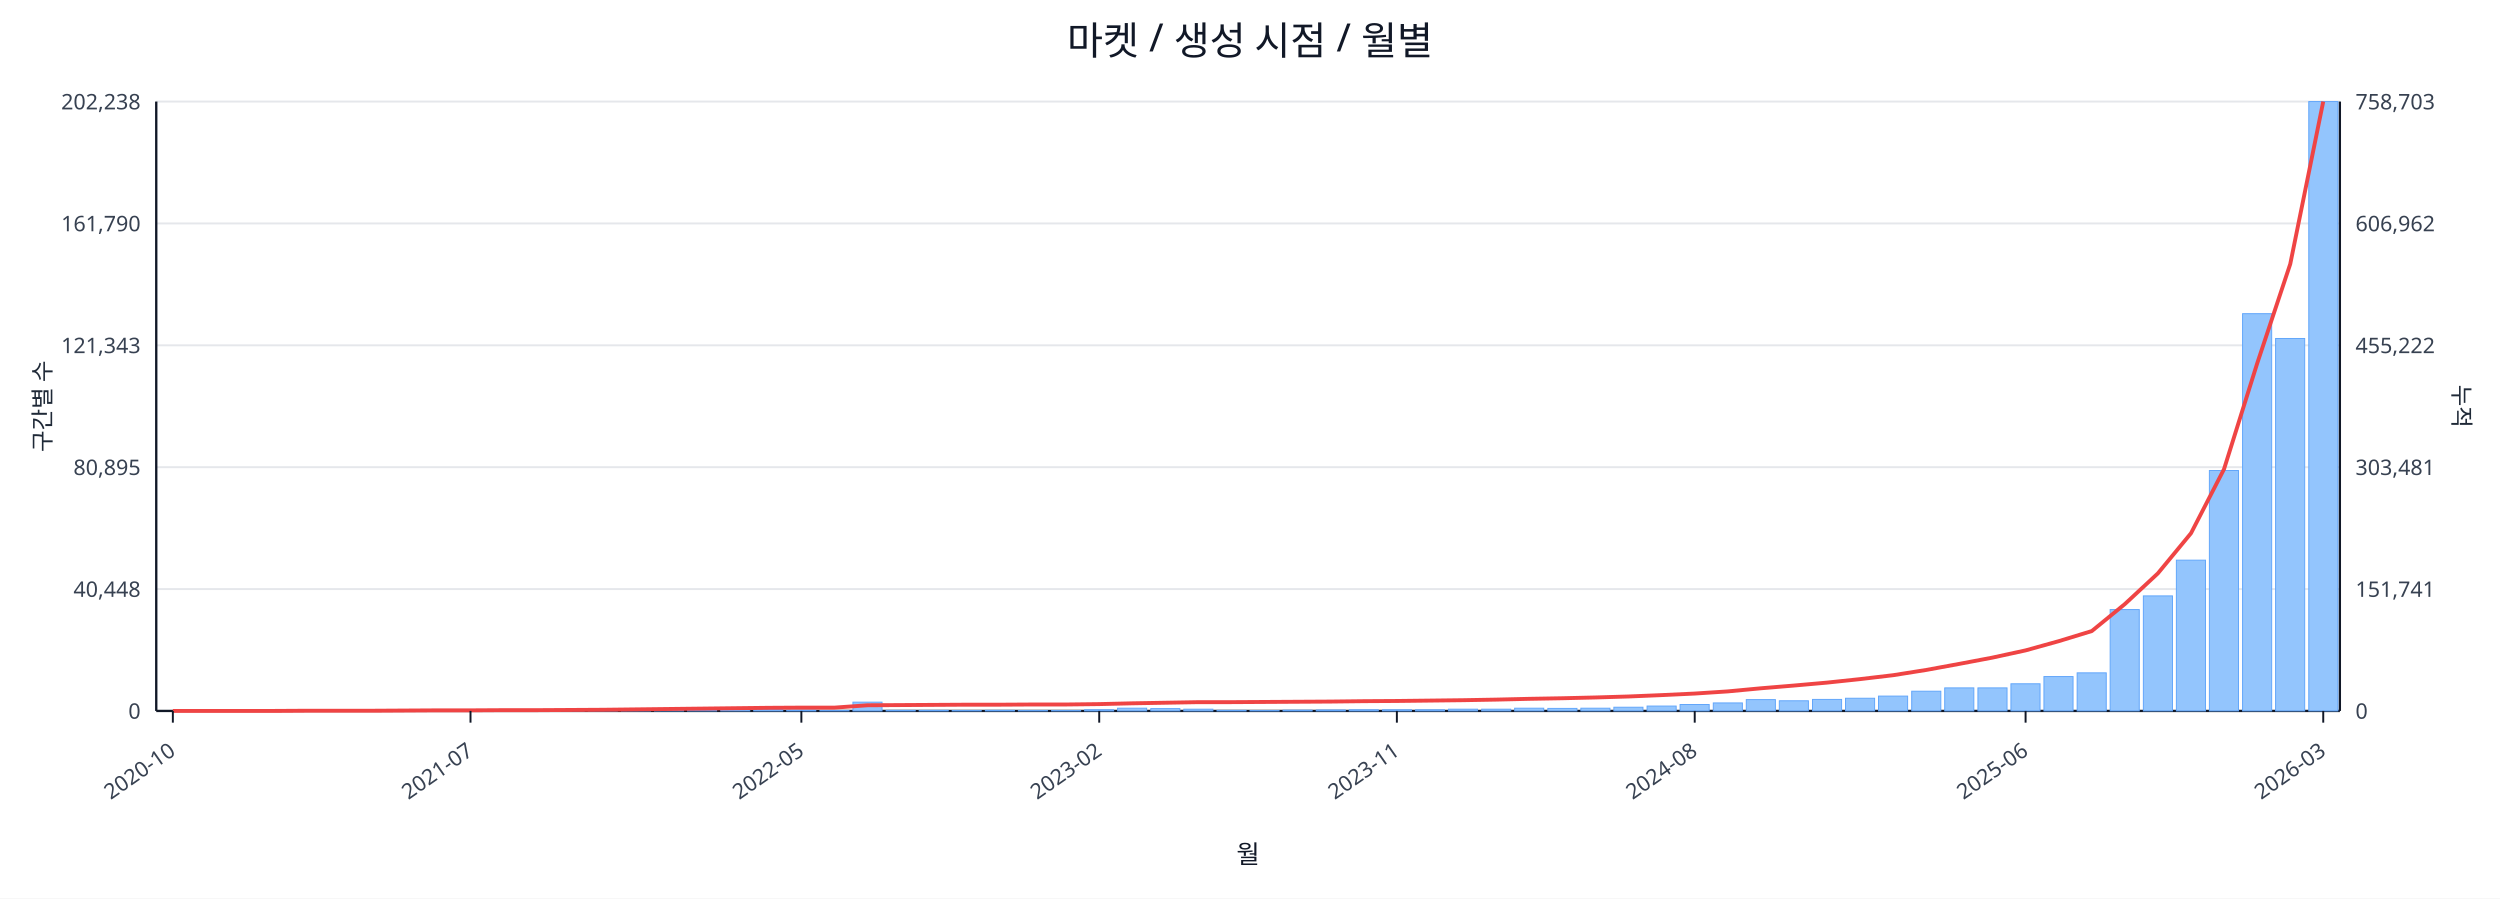
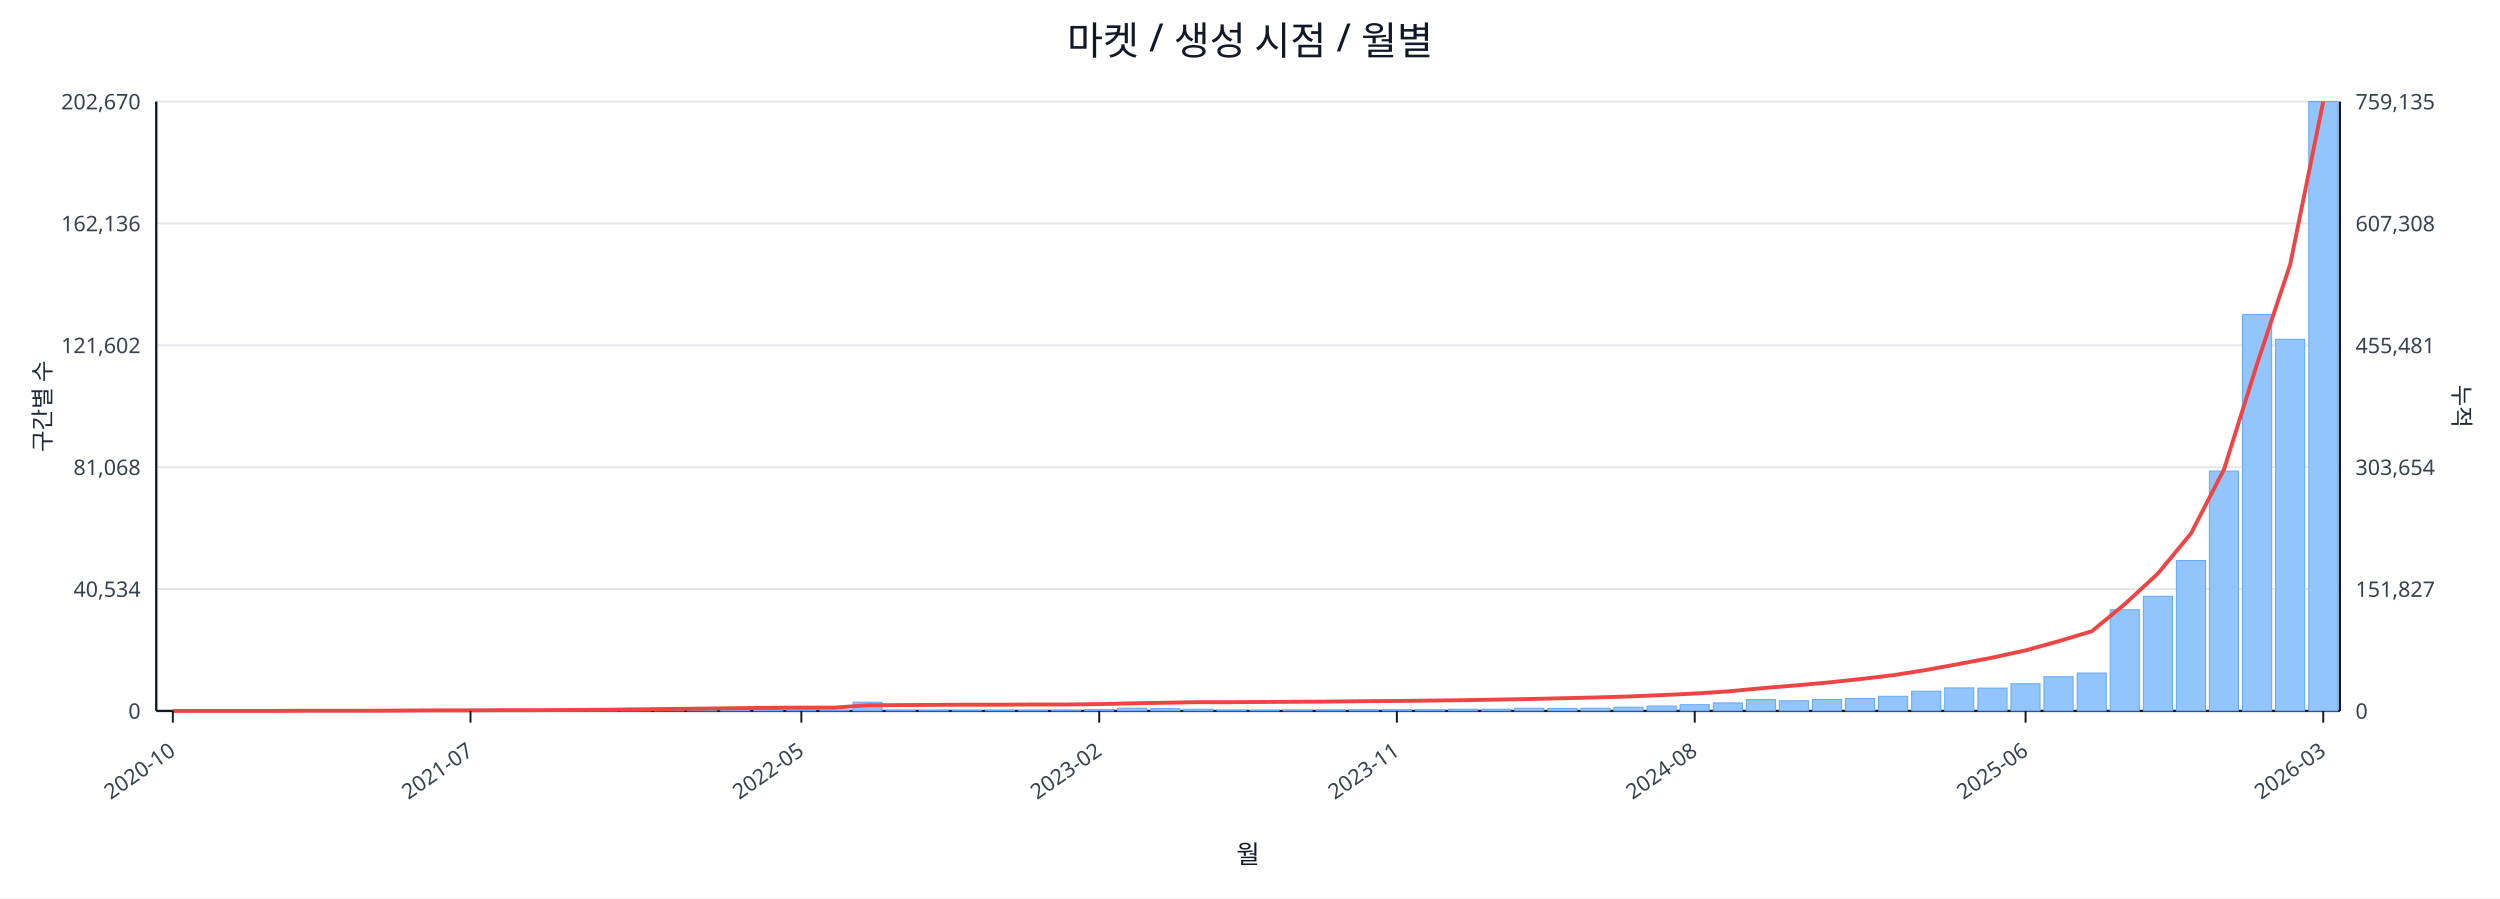
<svg xmlns="http://www.w3.org/2000/svg" width="1280" height="460" viewBox="0 0 1280 460">
  <rect x="0" y="0" width="100%" height="100%" fill="#ffffff" />
  <text x="640.0" y="28" font-size="20" text-anchor="middle" font-family="sans-serif" fill="#111827">마켓 / 생성 시점 / 월별</text>
  <line x1="80.0" y1="52.0" x2="1198.0" y2="52.0" stroke="#e5e7eb" stroke-width="1" />
-   <text x="72.0" y="56.0" font-size="11" text-anchor="end" font-family="sans-serif" fill="#374151">202,238</text>
-   <text x="1206.0" y="56.0" font-size="11" text-anchor="start" font-family="sans-serif" fill="#374151">758,703</text>
+   <text x="72.0" y="56.0" font-size="11" text-anchor="end" font-family="sans-serif" fill="#374151">202,670</text>
+   <text x="1206.0" y="56.0" font-size="11" text-anchor="start" font-family="sans-serif" fill="#374151">759,135</text>
  <line x1="80.0" y1="114.4" x2="1198.0" y2="114.4" stroke="#e5e7eb" stroke-width="1" />
-   <text x="72.0" y="118.4" font-size="11" text-anchor="end" font-family="sans-serif" fill="#374151">161,790</text>
-   <text x="1206.0" y="118.4" font-size="11" text-anchor="start" font-family="sans-serif" fill="#374151">606,962</text>
+   <text x="72.0" y="118.4" font-size="11" text-anchor="end" font-family="sans-serif" fill="#374151">162,136</text>
+   <text x="1206.0" y="118.4" font-size="11" text-anchor="start" font-family="sans-serif" fill="#374151">607,308</text>
  <line x1="80.0" y1="176.8" x2="1198.0" y2="176.8" stroke="#e5e7eb" stroke-width="1" />
-   <text x="72.0" y="180.8" font-size="11" text-anchor="end" font-family="sans-serif" fill="#374151">121,343</text>
-   <text x="1206.0" y="180.8" font-size="11" text-anchor="start" font-family="sans-serif" fill="#374151">455,222</text>
+   <text x="72.0" y="180.8" font-size="11" text-anchor="end" font-family="sans-serif" fill="#374151">121,602</text>
+   <text x="1206.0" y="180.8" font-size="11" text-anchor="start" font-family="sans-serif" fill="#374151">455,481</text>
  <line x1="80.0" y1="239.2" x2="1198.0" y2="239.2" stroke="#e5e7eb" stroke-width="1" />
-   <text x="72.0" y="243.2" font-size="11" text-anchor="end" font-family="sans-serif" fill="#374151">80,895</text>
-   <text x="1206.0" y="243.2" font-size="11" text-anchor="start" font-family="sans-serif" fill="#374151">303,481</text>
+   <text x="72.0" y="243.2" font-size="11" text-anchor="end" font-family="sans-serif" fill="#374151">81,068</text>
+   <text x="1206.0" y="243.2" font-size="11" text-anchor="start" font-family="sans-serif" fill="#374151">303,654</text>
  <line x1="80.0" y1="301.6" x2="1198.0" y2="301.6" stroke="#e5e7eb" stroke-width="1" />
-   <text x="72.0" y="305.6" font-size="11" text-anchor="end" font-family="sans-serif" fill="#374151">40,448</text>
-   <text x="1206.0" y="305.6" font-size="11" text-anchor="start" font-family="sans-serif" fill="#374151">151,741</text>
+   <text x="72.0" y="305.6" font-size="11" text-anchor="end" font-family="sans-serif" fill="#374151">40,534</text>
+   <text x="1206.0" y="305.6" font-size="11" text-anchor="start" font-family="sans-serif" fill="#374151">151,827</text>
  <line x1="80.0" y1="364.0" x2="1198.0" y2="364.0" stroke="#e5e7eb" stroke-width="1" />
  <text x="72.0" y="368.0" font-size="11" text-anchor="end" font-family="sans-serif" fill="#374151">0</text>
  <text x="1206.0" y="368.0" font-size="11" text-anchor="start" font-family="sans-serif" fill="#374151">0</text>
  <line x1="80.0" y1="364.0" x2="1198.0" y2="364.0" stroke="#111827" stroke-width="1.2" />
  <line x1="80.0" y1="52.0" x2="80.0" y2="364.0" stroke="#111827" stroke-width="1.2" />
  <line x1="1198.0" y1="52.0" x2="1198.0" y2="364.0" stroke="#111827" stroke-width="1.2" />
  <rect x="81.0" y="364.0" width="14.9" height="0.0" fill="#93c5fd" stroke="#60a5fa" stroke-width="0.5" />
  <rect x="97.9" y="364.0" width="14.9" height="0.0" fill="#93c5fd" stroke="#60a5fa" stroke-width="0.5" />
  <rect x="114.9" y="364.0" width="14.9" height="0.0" fill="#93c5fd" stroke="#60a5fa" stroke-width="0.5" />
  <rect x="131.8" y="363.9" width="14.9" height="0.1" fill="#93c5fd" stroke="#60a5fa" stroke-width="0.5" />
  <rect x="148.8" y="363.9" width="14.9" height="0.1" fill="#93c5fd" stroke="#60a5fa" stroke-width="0.5" />
  <rect x="165.7" y="363.9" width="14.9" height="0.1" fill="#93c5fd" stroke="#60a5fa" stroke-width="0.5" />
  <rect x="182.6" y="363.9" width="14.9" height="0.1" fill="#93c5fd" stroke="#60a5fa" stroke-width="0.5" />
  <rect x="199.6" y="363.8" width="14.9" height="0.2" fill="#93c5fd" stroke="#60a5fa" stroke-width="0.5" />
  <rect x="216.5" y="363.7" width="14.9" height="0.3" fill="#93c5fd" stroke="#60a5fa" stroke-width="0.5" />
  <rect x="233.5" y="363.8" width="14.9" height="0.2" fill="#93c5fd" stroke="#60a5fa" stroke-width="0.5" />
  <rect x="250.4" y="363.8" width="14.9" height="0.2" fill="#93c5fd" stroke="#60a5fa" stroke-width="0.5" />
  <rect x="267.3" y="363.9" width="14.9" height="0.1" fill="#93c5fd" stroke="#60a5fa" stroke-width="0.5" />
  <rect x="284.3" y="363.7" width="14.9" height="0.3" fill="#93c5fd" stroke="#60a5fa" stroke-width="0.5" />
  <rect x="301.2" y="363.4" width="14.9" height="0.6" fill="#93c5fd" stroke="#60a5fa" stroke-width="0.5" />
  <rect x="318.2" y="363.5" width="14.9" height="0.5" fill="#93c5fd" stroke="#60a5fa" stroke-width="0.5" />
  <rect x="335.1" y="363.0" width="14.9" height="1.0" fill="#93c5fd" stroke="#60a5fa" stroke-width="0.5" />
  <rect x="352.0" y="363.5" width="14.9" height="0.5" fill="#93c5fd" stroke="#60a5fa" stroke-width="0.5" />
  <rect x="369.0" y="363.3" width="14.9" height="0.7" fill="#93c5fd" stroke="#60a5fa" stroke-width="0.5" />
  <rect x="385.9" y="363.3" width="14.9" height="0.7" fill="#93c5fd" stroke="#60a5fa" stroke-width="0.5" />
  <rect x="402.8" y="363.6" width="14.9" height="0.4" fill="#93c5fd" stroke="#60a5fa" stroke-width="0.5" />
  <rect x="419.8" y="363.8" width="14.9" height="0.2" fill="#93c5fd" stroke="#60a5fa" stroke-width="0.5" />
  <rect x="436.7" y="359.5" width="14.9" height="4.5" fill="#93c5fd" stroke="#60a5fa" stroke-width="0.5" />
  <rect x="453.7" y="363.7" width="14.9" height="0.3" fill="#93c5fd" stroke="#60a5fa" stroke-width="0.5" />
  <rect x="470.6" y="363.7" width="14.9" height="0.3" fill="#93c5fd" stroke="#60a5fa" stroke-width="0.5" />
  <rect x="487.5" y="363.8" width="14.9" height="0.2" fill="#93c5fd" stroke="#60a5fa" stroke-width="0.5" />
  <rect x="504.5" y="363.7" width="14.9" height="0.3" fill="#93c5fd" stroke="#60a5fa" stroke-width="0.5" />
  <rect x="521.4" y="363.8" width="14.9" height="0.2" fill="#93c5fd" stroke="#60a5fa" stroke-width="0.5" />
  <rect x="538.4" y="363.8" width="14.9" height="0.2" fill="#93c5fd" stroke="#60a5fa" stroke-width="0.5" />
  <rect x="555.3" y="363.4" width="14.9" height="0.6" fill="#93c5fd" stroke="#60a5fa" stroke-width="0.5" />
  <rect x="572.2" y="362.6" width="14.9" height="1.4" fill="#93c5fd" stroke="#60a5fa" stroke-width="0.5" />
  <rect x="589.2" y="362.8" width="14.9" height="1.2" fill="#93c5fd" stroke="#60a5fa" stroke-width="0.5" />
  <rect x="606.1" y="363.1" width="14.9" height="0.9" fill="#93c5fd" stroke="#60a5fa" stroke-width="0.5" />
  <rect x="623.1" y="363.7" width="14.9" height="0.3" fill="#93c5fd" stroke="#60a5fa" stroke-width="0.5" />
  <rect x="640.0" y="363.8" width="14.9" height="0.2" fill="#93c5fd" stroke="#60a5fa" stroke-width="0.5" />
  <rect x="656.9" y="363.6" width="14.9" height="0.4" fill="#93c5fd" stroke="#60a5fa" stroke-width="0.5" />
  <rect x="673.9" y="363.5" width="14.9" height="0.5" fill="#93c5fd" stroke="#60a5fa" stroke-width="0.5" />
  <rect x="690.8" y="363.4" width="14.9" height="0.6" fill="#93c5fd" stroke="#60a5fa" stroke-width="0.5" />
  <rect x="707.8" y="363.4" width="14.9" height="0.6" fill="#93c5fd" stroke="#60a5fa" stroke-width="0.5" />
  <rect x="724.7" y="363.4" width="14.9" height="0.6" fill="#93c5fd" stroke="#60a5fa" stroke-width="0.5" />
  <rect x="741.6" y="363.1" width="14.9" height="0.9" fill="#93c5fd" stroke="#60a5fa" stroke-width="0.5" />
  <rect x="758.6" y="363.1" width="14.9" height="0.9" fill="#93c5fd" stroke="#60a5fa" stroke-width="0.5" />
  <rect x="775.5" y="362.6" width="14.9" height="1.4" fill="#93c5fd" stroke="#60a5fa" stroke-width="0.5" />
  <rect x="792.5" y="362.7" width="14.9" height="1.3" fill="#93c5fd" stroke="#60a5fa" stroke-width="0.5" />
  <rect x="809.4" y="362.6" width="14.9" height="1.4" fill="#93c5fd" stroke="#60a5fa" stroke-width="0.5" />
  <rect x="826.3" y="362.1" width="14.9" height="1.9" fill="#93c5fd" stroke="#60a5fa" stroke-width="0.5" />
  <rect x="843.3" y="361.5" width="14.9" height="2.5" fill="#93c5fd" stroke="#60a5fa" stroke-width="0.5" />
-   <rect x="860.2" y="360.7" width="14.9" height="3.3" fill="#93c5fd" stroke="#60a5fa" stroke-width="0.5" />
+   <rect x="860.2" y="360.8" width="14.9" height="3.2" fill="#93c5fd" stroke="#60a5fa" stroke-width="0.5" />
  <rect x="877.2" y="359.9" width="14.9" height="4.1" fill="#93c5fd" stroke="#60a5fa" stroke-width="0.5" />
  <rect x="894.1" y="358.2" width="14.9" height="5.8" fill="#93c5fd" stroke="#60a5fa" stroke-width="0.5" />
  <rect x="911.0" y="358.8" width="14.9" height="5.2" fill="#93c5fd" stroke="#60a5fa" stroke-width="0.5" />
  <rect x="928.0" y="358.1" width="14.9" height="5.9" fill="#93c5fd" stroke="#60a5fa" stroke-width="0.5" />
-   <rect x="944.9" y="357.5" width="14.9" height="6.5" fill="#93c5fd" stroke="#60a5fa" stroke-width="0.5" />
-   <rect x="961.8" y="356.4" width="14.9" height="7.6" fill="#93c5fd" stroke="#60a5fa" stroke-width="0.5" />
+   <rect x="944.9" y="357.6" width="14.9" height="6.4" fill="#93c5fd" stroke="#60a5fa" stroke-width="0.5" />
+   <rect x="961.8" y="356.5" width="14.9" height="7.5" fill="#93c5fd" stroke="#60a5fa" stroke-width="0.5" />
  <rect x="978.8" y="353.9" width="14.9" height="10.1" fill="#93c5fd" stroke="#60a5fa" stroke-width="0.5" />
  <rect x="995.7" y="352.2" width="14.9" height="11.8" fill="#93c5fd" stroke="#60a5fa" stroke-width="0.5" />
-   <rect x="1012.7" y="352.2" width="14.9" height="11.8" fill="#93c5fd" stroke="#60a5fa" stroke-width="0.5" />
+   <rect x="1012.7" y="352.3" width="14.9" height="11.7" fill="#93c5fd" stroke="#60a5fa" stroke-width="0.5" />
  <rect x="1029.6" y="350.1" width="14.9" height="13.9" fill="#93c5fd" stroke="#60a5fa" stroke-width="0.5" />
-   <rect x="1046.5" y="346.4" width="14.9" height="17.6" fill="#93c5fd" stroke="#60a5fa" stroke-width="0.5" />
-   <rect x="1063.5" y="344.5" width="14.9" height="19.5" fill="#93c5fd" stroke="#60a5fa" stroke-width="0.5" />
-   <rect x="1080.4" y="312.1" width="14.9" height="51.9" fill="#93c5fd" stroke="#60a5fa" stroke-width="0.5" />
-   <rect x="1097.4" y="305.1" width="14.9" height="58.9" fill="#93c5fd" stroke="#60a5fa" stroke-width="0.5" />
-   <rect x="1114.3" y="286.8" width="14.9" height="77.2" fill="#93c5fd" stroke="#60a5fa" stroke-width="0.5" />
-   <rect x="1131.2" y="240.9" width="14.9" height="123.1" fill="#93c5fd" stroke="#60a5fa" stroke-width="0.5" />
-   <rect x="1148.2" y="160.6" width="14.9" height="203.4" fill="#93c5fd" stroke="#60a5fa" stroke-width="0.5" />
-   <rect x="1165.1" y="173.3" width="14.9" height="190.7" fill="#93c5fd" stroke="#60a5fa" stroke-width="0.5" />
+   <rect x="1046.5" y="346.5" width="14.9" height="17.5" fill="#93c5fd" stroke="#60a5fa" stroke-width="0.5" />
+   <rect x="1063.5" y="344.6" width="14.9" height="19.4" fill="#93c5fd" stroke="#60a5fa" stroke-width="0.5" />
+   <rect x="1080.4" y="312.2" width="14.9" height="51.8" fill="#93c5fd" stroke="#60a5fa" stroke-width="0.5" />
+   <rect x="1097.4" y="305.3" width="14.9" height="58.7" fill="#93c5fd" stroke="#60a5fa" stroke-width="0.5" />
+   <rect x="1114.3" y="287.0" width="14.9" height="77.0" fill="#93c5fd" stroke="#60a5fa" stroke-width="0.5" />
+   <rect x="1131.2" y="241.2" width="14.9" height="122.8" fill="#93c5fd" stroke="#60a5fa" stroke-width="0.5" />
+   <rect x="1148.2" y="161.0" width="14.9" height="203.0" fill="#93c5fd" stroke="#60a5fa" stroke-width="0.5" />
+   <rect x="1165.1" y="173.7" width="14.9" height="190.3" fill="#93c5fd" stroke="#60a5fa" stroke-width="0.5" />
  <rect x="1182.1" y="52.0" width="14.9" height="312.0" fill="#93c5fd" stroke="#60a5fa" stroke-width="0.5" />
-   <polyline fill="none" stroke="#ef4444" stroke-width="2" points="88.5,364.0 105.4,364.0 122.3,364.0 139.3,364.0 156.2,363.9 173.2,363.9 190.1,363.9 207.0,363.8 224.0,363.7 240.9,363.7 257.9,363.6 274.8,363.6 291.7,363.5 308.7,363.4 325.6,363.2 342.6,363.0 359.5,362.8 376.4,362.6 393.4,362.4 410.3,362.3 427.3,362.3 444.2,361.1 461.1,361.0 478.1,360.9 495.0,360.8 512.0,360.8 528.9,360.7 545.8,360.7 562.8,360.5 579.7,360.1 596.7,359.8 613.6,359.5 630.5,359.5 647.5,359.4 664.4,359.3 681.3,359.2 698.3,359.0 715.2,358.9 732.2,358.7 749.1,358.5 766.0,358.2 783.0,357.8 799.9,357.5 816.9,357.1 833.8,356.6 850.7,355.9 867.7,355.1 884.6,354.0 901.6,352.4 918.5,351.0 935.4,349.5 952.4,347.7 969.3,345.7 986.3,343.0 1003.2,339.9 1020.1,336.7 1037.1,333.0 1054.0,328.3 1071.0,323.1 1087.9,309.3 1104.8,293.6 1121.8,273.0 1138.7,240.2 1155.7,186.0 1172.6,135.2 1189.5,52.0" />
+   <polyline fill="none" stroke="#ef4444" stroke-width="2" points="88.5,364.0 105.4,364.0 122.3,364.0 139.3,364.0 156.2,363.9 173.2,363.9 190.1,363.9 207.0,363.8 224.0,363.7 240.9,363.7 257.9,363.6 274.8,363.6 291.7,363.5 308.7,363.4 325.6,363.2 342.6,363.0 359.5,362.8 376.4,362.6 393.4,362.4 410.3,362.3 427.3,362.3 444.2,361.1 461.1,361.0 478.1,360.9 495.0,360.8 512.0,360.8 528.9,360.7 545.8,360.7 562.8,360.5 579.7,360.1 596.7,359.8 613.6,359.5 630.5,359.5 647.5,359.4 664.4,359.3 681.3,359.2 698.3,359.0 715.2,358.9 732.2,358.7 749.1,358.5 766.0,358.2 783.0,357.9 799.9,357.5 816.9,357.1 833.8,356.6 850.7,355.9 867.7,355.1 884.6,354.0 901.6,352.4 918.5,351.0 935.4,349.5 952.4,347.7 969.3,345.7 986.3,343.0 1003.2,339.9 1020.1,336.7 1037.1,333.0 1054.0,328.3 1071.0,323.2 1087.9,309.3 1104.8,293.7 1121.8,273.1 1138.7,240.3 1155.7,186.1 1172.6,135.3 1189.5,52.0" />
  <line x1="88.5" y1="364.0" x2="88.5" y2="370.0" stroke="#111827" stroke-width="1" />
  <text x="90.5" y="386.0" font-size="11" text-anchor="end" transform="rotate(-35 90.5 386.0)" font-family="sans-serif" fill="#374151">2020-10</text>
  <line x1="240.9" y1="364.0" x2="240.9" y2="370.0" stroke="#111827" stroke-width="1" />
  <text x="242.9" y="386.0" font-size="11" text-anchor="end" transform="rotate(-35 242.9 386.0)" font-family="sans-serif" fill="#374151">2021-07</text>
  <line x1="410.3" y1="364.0" x2="410.3" y2="370.0" stroke="#111827" stroke-width="1" />
  <text x="412.3" y="386.0" font-size="11" text-anchor="end" transform="rotate(-35 412.3 386.0)" font-family="sans-serif" fill="#374151">2022-05</text>
  <line x1="562.8" y1="364.0" x2="562.8" y2="370.0" stroke="#111827" stroke-width="1" />
  <text x="564.8" y="386.0" font-size="11" text-anchor="end" transform="rotate(-35 564.8 386.0)" font-family="sans-serif" fill="#374151">2023-02</text>
  <line x1="715.2" y1="364.0" x2="715.2" y2="370.0" stroke="#111827" stroke-width="1" />
  <text x="717.2" y="386.0" font-size="11" text-anchor="end" transform="rotate(-35 717.2 386.0)" font-family="sans-serif" fill="#374151">2023-11</text>
  <line x1="867.7" y1="364.0" x2="867.7" y2="370.0" stroke="#111827" stroke-width="1" />
  <text x="869.7" y="386.0" font-size="11" text-anchor="end" transform="rotate(-35 869.7 386.0)" font-family="sans-serif" fill="#374151">2024-08</text>
  <line x1="1037.1" y1="364.0" x2="1037.1" y2="370.0" stroke="#111827" stroke-width="1" />
  <text x="1039.1" y="386.0" font-size="11" text-anchor="end" transform="rotate(-35 1039.1 386.0)" font-family="sans-serif" fill="#374151">2025-06</text>
  <line x1="1189.5" y1="364.0" x2="1189.5" y2="370.0" stroke="#111827" stroke-width="1" />
  <text x="1191.5" y="386.0" font-size="11" text-anchor="end" transform="rotate(-35 1191.5 386.0)" font-family="sans-serif" fill="#374151">2026-03</text>
  <text x="26" y="208.0" font-size="12" transform="rotate(-90 26 208.0)" text-anchor="middle" font-family="sans-serif" fill="#1f2937">구간별 수</text>
  <text x="1256.0" y="208.0" font-size="12" transform="rotate(90 1256.0 208.0)" text-anchor="middle" font-family="sans-serif" fill="#1f2937">누적</text>
  <text x="639.0" y="442.0" font-size="13" text-anchor="middle" font-family="sans-serif" fill="#111827">월</text>
</svg>
